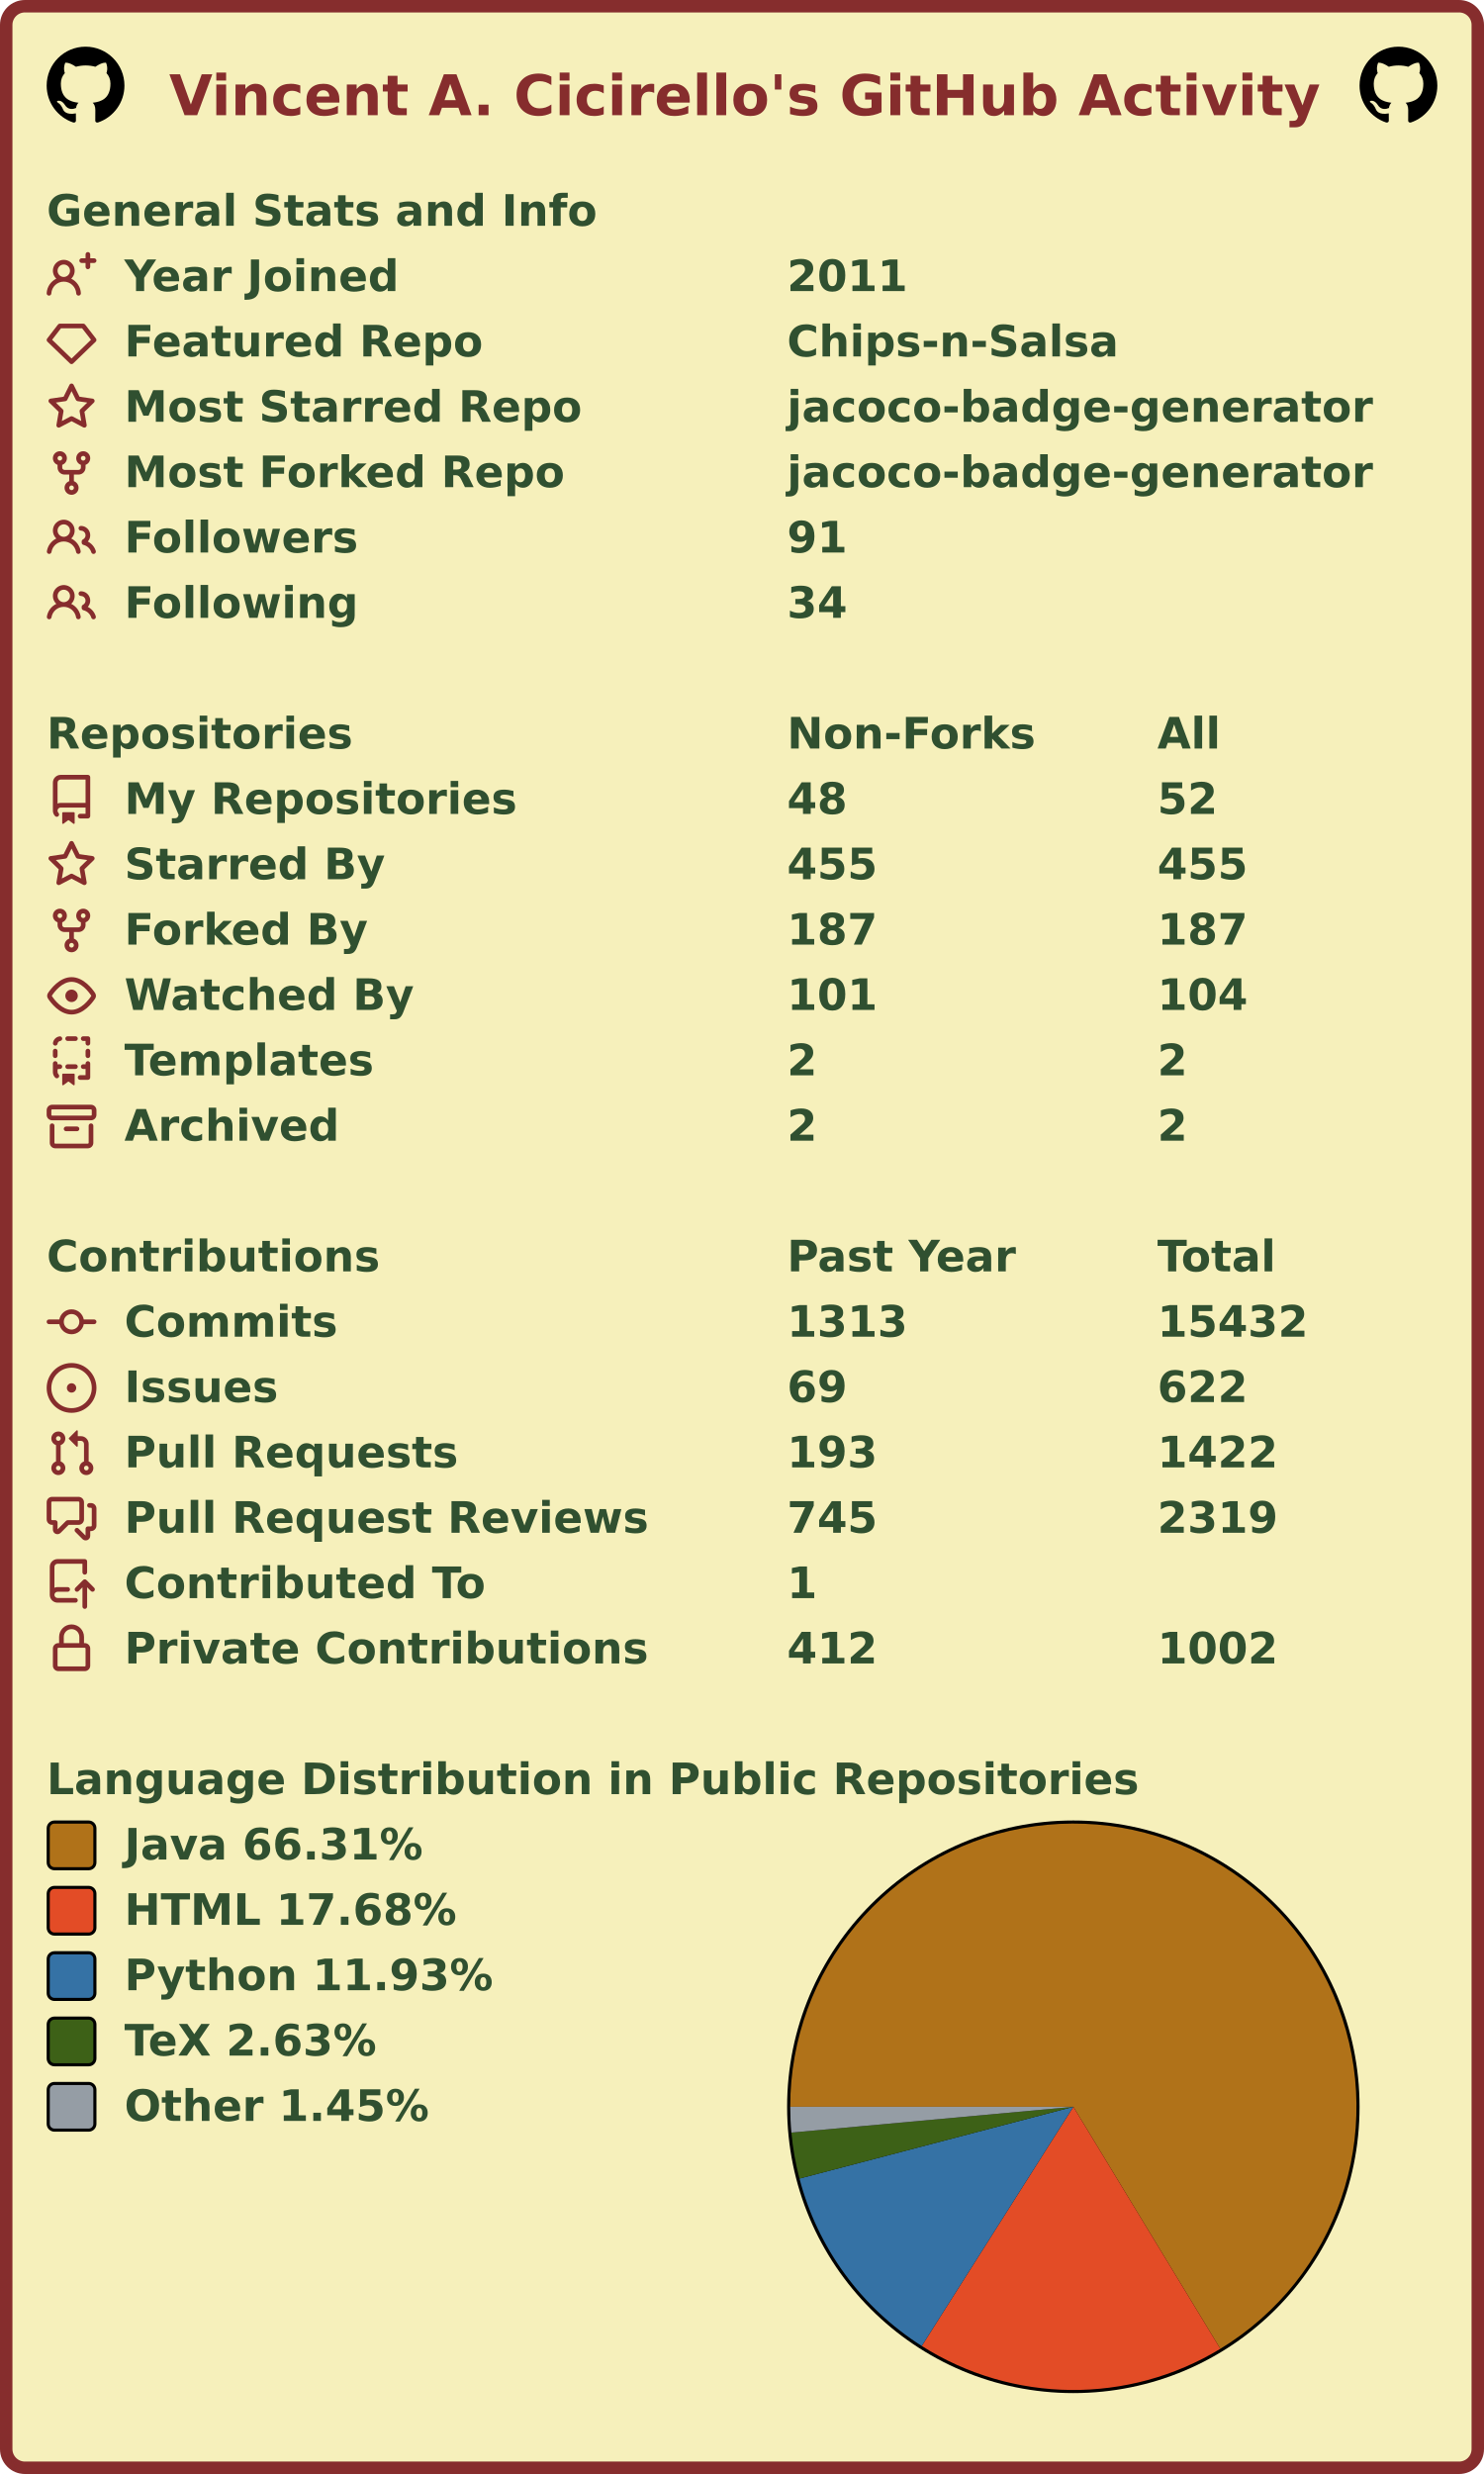
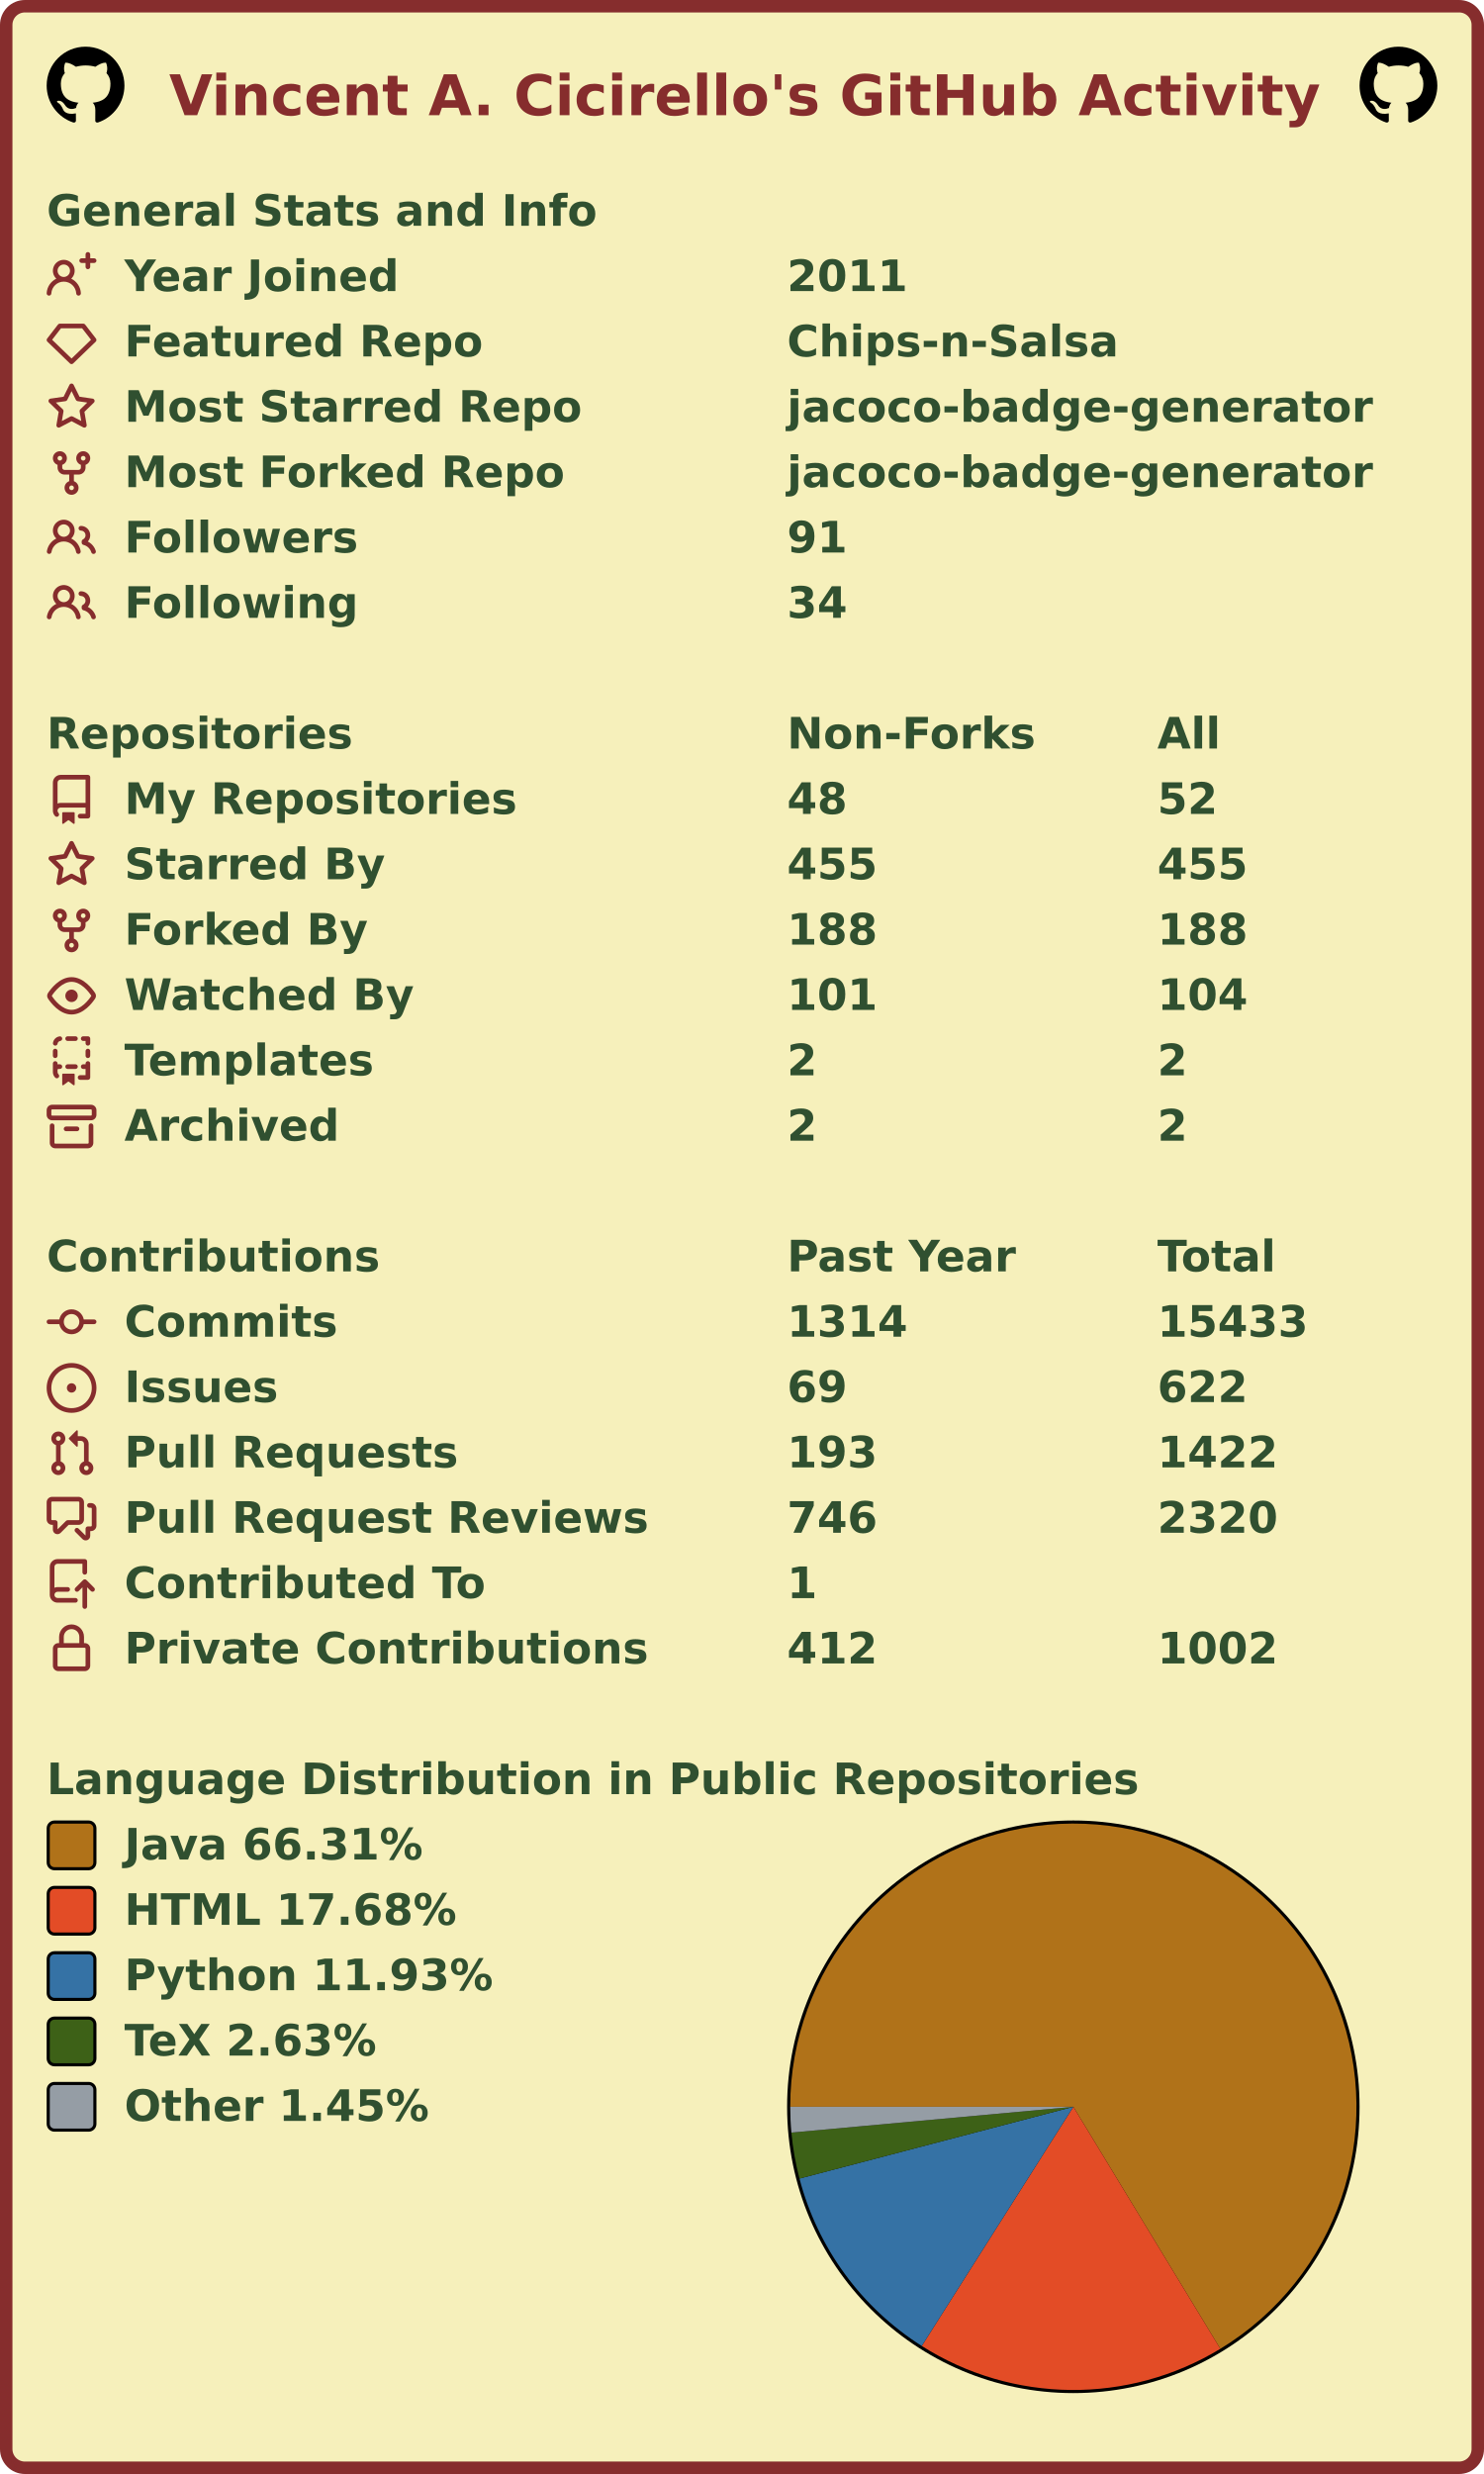
<svg xmlns="http://www.w3.org/2000/svg" width="477" height="795" viewBox="0 0 477 795" lang="en" xml:lang="en">
  <rect x="2" y="2" stroke-width="4" rx="6" width="473" height="791" stroke="#862d2d" fill="#f6f0bb" />
  <g font-weight="600" font-size="110pt" font-family="Verdana,Geneva,DejaVu Sans,sans-serif" text-rendering="geometricPrecision">
    <text x="442" y="301" lengthAdjust="spacingAndGlyphs" textLength="2985" transform="scale(0.123)" fill="#862d2d">Vincent A. Cicirello's GitHub Activity</text>
    <svg x="15" y="15" width="25" height="25" viewBox="0 0 16 16">
      <path fill="#000000" fill-rule="evenodd" d="M8 0C3.58 0 0 3.58 0 8c0 3.54 2.29 6.53 5.47 7.59.4.07.55-.17.55-.38 0-.19-.01-.82-.01-1.49-2.01.37-2.53-.49-2.69-.94-.09-.23-.48-.94-.82-1.13-.28-.15-.68-.52-.01-.53.63-.01 1.08.58 1.23.82.72 1.21 1.87.87 2.33.66.07-.52.28-.87.51-1.07-1.78-.2-3.64-.89-3.64-3.95 0-.87.31-1.59.82-2.15-.08-.2-.36-1.02.08-2.12 0 0 .67-.21 2.2.82.64-.18 1.32-.27 2-.27.68 0 1.36.09 2 .27 1.53-1.04 2.2-.82 2.2-.82.44 1.1.16 1.92.08 2.12.51.56.82 1.27.82 2.15 0 3.07-1.87 3.75-3.65 3.95.29.25.54.73.54 1.48 0 1.07-.01 1.93-.01 2.2 0 .21.15.46.55.38A8.013 8.013 0 0016 8c0-4.42-3.58-8-8-8z" />
    </svg>
    <svg x="437" y="15" width="25" height="25" viewBox="0 0 16 16">
      <path fill="#000000" fill-rule="evenodd" d="M8 0C3.58 0 0 3.58 0 8c0 3.54 2.29 6.53 5.47 7.59.4.07.55-.17.55-.38 0-.19-.01-.82-.01-1.49-2.01.37-2.53-.49-2.69-.94-.09-.23-.48-.94-.82-1.13-.28-.15-.68-.52-.01-.53.63-.01 1.08.58 1.23.82.72 1.21 1.87.87 2.33.66.07-.52.28-.87.51-1.07-1.78-.2-3.64-.89-3.64-3.95 0-.87.31-1.59.82-2.15-.08-.2-.36-1.02.08-2.12 0 0 .67-.21 2.2.82.64-.18 1.32-.27 2-.27.68 0 1.36.09 2 .27 1.53-1.04 2.2-.82 2.2-.82.44 1.1.16 1.92.08 2.12.51.56.82 1.27.82 2.15 0 3.07-1.87 3.75-3.65 3.95.29.25.54.73.54 1.48 0 1.07-.01 1.93-.01 2.2 0 .21.15.46.55.38A8.013 8.013 0 0016 8c0-4.42-3.58-8-8-8z" />
    </svg>
    <g transform="translate(0, 60)" fill="#305030">
      <g transform="translate(15, 0)">
        <g transform="scale(0.095)">
          <text x="0" y="132" textLength="1851" lengthAdjust="spacingAndGlyphs">General Stats and Info</text>
        </g>
      </g>
      <g transform="translate(15, 21)">
        <path fill="#862d2d" fill-rule="evenodd" d="M13.25 0a.75.75 0 01.75.75V2h1.25a.75.75 0 010 1.5H14v1.25a.75.75 0 01-1.5 0V3.5h-1.25a.75.75 0 010-1.5h1.25V.75a.75.75 0 01.75-.75zM5.5 4a2 2 0 100 4 2 2 0 000-4zm2.4 4.548a3.5 3.5 0 10-4.799 0 5.527 5.527 0 00-3.1 4.66.75.75 0 101.498.085A4.01 4.01 0 015.5 9.5a4.01 4.01 0 014.001 3.793.75.75 0 101.498-.086 5.527 5.527 0 00-3.1-4.659z" />
        <g transform="scale(0.095)">
          <text lengthAdjust="spacingAndGlyphs" textLength="932" x="263" y="132">Year Joined</text>
          <text lengthAdjust="spacingAndGlyphs" textLength="420" x="2505" y="132">2011</text>
        </g>
      </g>
      <g transform="translate(15, 42)">
        <path fill="#862d2d" fill-rule="evenodd" d="M3.637 2.291A.75.75 0 014.23 2h7.54a.75.75 0 01.593.291l3.48 4.5a.75.75 0 01-.072.999l-7.25 7a.75.75 0 01-1.042 0l-7.25-7a.75.75 0 01-.072-.999l3.48-4.5zM4.598 3.5L1.754 7.177 8 13.207l6.246-6.03L11.402 3.5H4.598z" />
        <g transform="scale(0.095)">
          <text lengthAdjust="spacingAndGlyphs" textLength="1215" x="263" y="132">Featured Repo</text>
          <text lengthAdjust="spacingAndGlyphs" textLength="1120" x="2505" y="132">Chips-n-Salsa</text>
        </g>
      </g>
      <g transform="translate(15, 63)">
        <path fill="#862d2d" fill-rule="evenodd" d="M8 .25a.75.75 0 01.673.418l1.882 3.815 4.21.612a.75.75 0 01.416 1.279l-3.046 2.97.719 4.192a.75.75 0 01-1.088.791L8 12.347l-3.766 1.98a.75.75 0 01-1.088-.79l.72-4.194L.818 6.374a.75.75 0 01.416-1.28l4.21-.611L7.327.668A.75.75 0 018 .25zm0 2.445L6.615 5.5a.75.75 0 01-.564.41l-3.097.45 2.24 2.184a.75.75 0 01.216.664l-.528 3.084 2.769-1.456a.75.75 0 01.698 0l2.77 1.456-.53-3.084a.75.75 0 01.216-.664l2.24-2.183-3.096-.45a.75.75 0 01-.564-.41L8 2.694v.001z" />
        <g transform="scale(0.095)">
          <text lengthAdjust="spacingAndGlyphs" textLength="1532" x="263" y="132">Most Starred Repo</text>
          <text lengthAdjust="spacingAndGlyphs" textLength="1986" x="2505" y="132">jacoco-badge-generator</text>
        </g>
      </g>
      <g transform="translate(15, 84)">
        <path fill="#862d2d" fill-rule="evenodd" d="M5 3.25a.75.75 0 11-1.5 0 .75.75 0 011.5 0zm0 2.122a2.25 2.25 0 10-1.5 0v.878A2.25 2.25 0 005.75 8.5h1.5v2.128a2.251 2.251 0 101.5 0V8.5h1.5a2.25 2.25 0 002.25-2.25v-.878a2.25 2.25 0 10-1.5 0v.878a.75.75 0 01-.75.75h-4.5A.75.75 0 015 6.25v-.878zm3.75 7.378a.75.75 0 11-1.5 0 .75.75 0 011.5 0zm3-8.75a.75.75 0 100-1.5.75.75 0 000 1.5z" />
        <g transform="scale(0.095)">
          <text lengthAdjust="spacingAndGlyphs" textLength="1485" x="263" y="132">Most Forked Repo</text>
          <text lengthAdjust="spacingAndGlyphs" textLength="1986" x="2505" y="132">jacoco-badge-generator</text>
        </g>
      </g>
      <g transform="translate(15, 105)">
        <path fill="#862d2d" fill-rule="evenodd" d="M5.5 3.5a2 2 0 100 4 2 2 0 000-4zM2 5.5a3.5 3.5 0 115.898 2.549 5.507 5.507 0 013.034 4.084.75.75 0 11-1.482.235 4.001 4.001 0 00-7.9 0 .75.75 0 01-1.482-.236A5.507 5.507 0 013.102 8.05 3.49 3.49 0 012 5.5zM11 4a.75.75 0 100 1.5 1.5 1.5 0 01.666 2.844.75.75 0 00-.416.672v.352a.75.75 0 00.574.73c1.2.289 2.162 1.2 2.522 2.372a.75.75 0 101.434-.44 5.01 5.01 0 00-2.56-3.012A3 3 0 0011 4z" />
        <g transform="scale(0.095)">
          <text lengthAdjust="spacingAndGlyphs" textLength="778" x="263" y="132">Followers</text>
          <text lengthAdjust="spacingAndGlyphs" textLength="210" x="2505" y="132">91</text>
        </g>
      </g>
      <g transform="translate(15, 126)">
        <path fill="#862d2d" fill-rule="evenodd" d="M5.5 3.5a2 2 0 100 4 2 2 0 000-4zM2 5.5a3.5 3.5 0 115.898 2.549 5.507 5.507 0 013.034 4.084.75.75 0 11-1.482.235 4.001 4.001 0 00-7.9 0 .75.75 0 01-1.482-.236A5.507 5.507 0 013.102 8.05 3.49 3.49 0 012 5.5zM11 4a.75.75 0 100 1.5 1.5 1.5 0 01.666 2.844.75.75 0 00-.416.672v.352a.75.75 0 00.574.73c1.2.289 2.162 1.2 2.522 2.372a.75.75 0 101.434-.44 5.01 5.01 0 00-2.56-3.012A3 3 0 0011 4z" />
        <g transform="scale(0.095)">
          <text lengthAdjust="spacingAndGlyphs" textLength="780" x="263" y="132">Following</text>
          <text lengthAdjust="spacingAndGlyphs" textLength="210" x="2505" y="132">34</text>
        </g>
      </g>
    </g>
    <g transform="translate(0, 228)" fill="#305030">
      <g transform="translate(15, 0)">
        <g transform="scale(0.095)">
          <text x="0" y="132" textLength="1020" lengthAdjust="spacingAndGlyphs">Repositories</text>
          <text x="2505" y="132" textLength="832" lengthAdjust="spacingAndGlyphs">Non-Forks</text>
          <text x="3758" y="132" textLength="206" lengthAdjust="spacingAndGlyphs">All</text>
        </g>
      </g>
      <g transform="translate(15, 21)">
        <path fill="#862d2d" fill-rule="evenodd" d="M2 2.5A2.5 2.5 0 014.5 0h8.75a.75.75 0 01.75.75v12.5a.75.75 0 01-.75.75h-2.5a.75.75 0 110-1.5h1.75v-2h-8a1 1 0 00-.714 1.7.75.75 0 01-1.072 1.05A2.495 2.495 0 012 11.5v-9zm10.5-1V9h-8c-.356 0-.694.074-1 .208V2.5a1 1 0 011-1h8zM5 12.25v3.25a.25.25 0 00.4.2l1.45-1.087a.25.25 0 01.3 0L8.6 15.7a.25.25 0 00.4-.2v-3.25a.25.25 0 00-.25-.25h-3.5a.25.25 0 00-.25.25z" />
        <g transform="scale(0.095)">
          <text lengthAdjust="spacingAndGlyphs" textLength="1312" x="263" y="132">My Repositories</text>
          <text lengthAdjust="spacingAndGlyphs" textLength="210" x="2505" y="132">48</text>
          <text lengthAdjust="spacingAndGlyphs" textLength="210" x="3758" y="132">52</text>
        </g>
      </g>
      <g transform="translate(15, 42)">
        <path fill="#862d2d" fill-rule="evenodd" d="M8 .25a.75.75 0 01.673.418l1.882 3.815 4.21.612a.75.75 0 01.416 1.279l-3.046 2.97.719 4.192a.75.75 0 01-1.088.791L8 12.347l-3.766 1.98a.75.75 0 01-1.088-.79l.72-4.194L.818 6.374a.75.75 0 01.416-1.28l4.21-.611L7.327.668A.75.75 0 018 .25zm0 2.445L6.615 5.5a.75.75 0 01-.564.41l-3.097.45 2.24 2.184a.75.75 0 01.216.664l-.528 3.084 2.769-1.456a.75.75 0 01.698 0l2.77 1.456-.53-3.084a.75.75 0 01.216-.664l2.24-2.183-3.096-.45a.75.75 0 01-.564-.41L8 2.694v.001z" />
        <g transform="scale(0.095)">
          <text lengthAdjust="spacingAndGlyphs" textLength="874" x="263" y="132">Starred By</text>
          <text lengthAdjust="spacingAndGlyphs" textLength="315" x="2505" y="132">455</text>
          <text lengthAdjust="spacingAndGlyphs" textLength="315" x="3758" y="132">455</text>
        </g>
      </g>
      <g transform="translate(15, 63)">
        <path fill="#862d2d" fill-rule="evenodd" d="M5 3.25a.75.75 0 11-1.5 0 .75.75 0 011.5 0zm0 2.122a2.25 2.25 0 10-1.5 0v.878A2.25 2.25 0 005.75 8.5h1.5v2.128a2.251 2.251 0 101.5 0V8.5h1.5a2.25 2.25 0 002.25-2.25v-.878a2.25 2.25 0 10-1.5 0v.878a.75.75 0 01-.75.75h-4.5A.75.75 0 015 6.25v-.878zm3.75 7.378a.75.75 0 11-1.5 0 .75.75 0 011.5 0zm3-8.75a.75.75 0 100-1.5.75.75 0 000 1.5z" />
        <g transform="scale(0.095)">
          <text lengthAdjust="spacingAndGlyphs" textLength="828" x="263" y="132">Forked By</text>
-           <text lengthAdjust="spacingAndGlyphs" textLength="315" x="2505" y="132">187</text>
-           <text lengthAdjust="spacingAndGlyphs" textLength="315" x="3758" y="132">187</text>
+           <text lengthAdjust="spacingAndGlyphs" textLength="315" x="2505" y="132">188</text>
+           <text lengthAdjust="spacingAndGlyphs" textLength="315" x="3758" y="132">188</text>
        </g>
      </g>
      <g transform="translate(15, 84)">
        <path fill="#862d2d" fill-rule="evenodd" d="M1.679 7.932c.412-.621 1.242-1.75 2.366-2.717C5.175 4.242 6.527 3.5 8 3.5c1.473 0 2.824.742 3.955 1.715 1.124.967 1.954 2.096 2.366 2.717a.119.119 0 010 .136c-.412.621-1.242 1.75-2.366 2.717C10.825 11.758 9.473 12.5 8 12.5c-1.473 0-2.824-.742-3.955-1.715C2.92 9.818 2.09 8.69 1.679 8.068a.119.119 0 010-.136zM8 2c-1.981 0-3.67.992-4.933 2.078C1.797 5.169.88 6.423.43 7.1a1.619 1.619 0 000 1.798c.45.678 1.367 1.932 2.637 3.024C4.329 13.008 6.019 14 8 14c1.981 0 3.67-.992 4.933-2.078 1.27-1.091 2.187-2.345 2.637-3.023a1.619 1.619 0 000-1.798c-.45-.678-1.367-1.932-2.637-3.023C11.671 2.992 9.981 2 8 2zm0 8a2 2 0 100-4 2 2 0 000 4z" />
        <g transform="scale(0.095)">
          <text lengthAdjust="spacingAndGlyphs" textLength="993" x="263" y="132">Watched By</text>
          <text lengthAdjust="spacingAndGlyphs" textLength="315" x="2505" y="132">101</text>
          <text lengthAdjust="spacingAndGlyphs" textLength="315" x="3758" y="132">104</text>
        </g>
      </g>
      <g transform="translate(15, 105)">
        <path fill="#862d2d" fill-rule="evenodd" d="M6 .75A.75.75 0 016.75 0h2.5a.75.75 0 010 1.5h-2.5A.75.75 0 016 .75zm5 0a.75.75 0 01.75-.75h1.5a.75.75 0 01.75.75v1.5a.75.75 0 01-1.5 0V1.5h-.75A.75.75 0 0111 .75zM4.992.662a.75.75 0 01-.636.848c-.436.063-.783.41-.846.846a.75.75 0 01-1.485-.212A2.501 2.501 0 014.144.025a.75.75 0 01.848.637zM2.75 4a.75.75 0 01.75.75v1.5a.75.75 0 01-1.5 0v-1.5A.75.75 0 012.75 4zm10.5 0a.75.75 0 01.75.75v1.5a.75.75 0 01-1.5 0v-1.5a.75.75 0 01.75-.75zM2.75 8a.75.75 0 01.75.75v.268A1.72 1.72 0 013.75 9h.5a.75.75 0 010 1.5h-.5a.25.25 0 00-.25.25v.75c0 .28.114.532.3.714a.75.75 0 01-1.05 1.072A2.495 2.495 0 012 11.5V8.75A.75.75 0 012.75 8zm10.5 0a.75.75 0 01.75.75v4.5a.75.75 0 01-.75.75h-2.5a.75.75 0 010-1.5h1.75v-2h-.75a.75.75 0 010-1.5h.75v-.25a.75.75 0 01.75-.75zM6 9.75A.75.75 0 016.75 9h2.5a.75.75 0 010 1.5h-2.5A.75.75 0 016 9.75zm-1 2.5v3.25a.25.25 0 00.4.2l1.45-1.087a.25.25 0 01.3 0L8.6 15.7a.25.25 0 00.4-.2v-3.25a.25.25 0 00-.25-.25h-3.5a.25.25 0 00-.25.25z" />
        <g transform="scale(0.095)">
          <text lengthAdjust="spacingAndGlyphs" textLength="868" x="263" y="132">Templates</text>
          <text lengthAdjust="spacingAndGlyphs" textLength="105" x="2505" y="132">2</text>
          <text lengthAdjust="spacingAndGlyphs" textLength="105" x="3758" y="132">2</text>
        </g>
      </g>
      <g transform="translate(15, 126)">
        <path fill="#862d2d" fill-rule="evenodd" d="M1.75 2.5a.25.25 0 00-.25.25v1.5c0 .138.112.25.25.25h12.5a.25.25 0 00.25-.25v-1.5a.25.25 0 00-.25-.25H1.75zM0 2.75C0 1.784.784 1 1.75 1h12.5c.966 0 1.75.784 1.75 1.75v1.5A1.75 1.75 0 0114.25 6H1.75A1.75 1.75 0 010 4.25v-1.5zM1.75 7a.75.75 0 01.75.75v5.5c0 .138.112.25.25.25h10.5a.25.25 0 00.25-.25v-5.5a.75.75 0 111.5 0v5.5A1.75 1.75 0 0113.25 15H2.75A1.75 1.75 0 011 13.25v-5.5A.75.75 0 011.75 7zm4.5 1a.75.75 0 000 1.5h3.5a.75.75 0 100-1.5h-3.5z" />
        <g transform="scale(0.095)">
          <text lengthAdjust="spacingAndGlyphs" textLength="726" x="263" y="132">Archived</text>
          <text lengthAdjust="spacingAndGlyphs" textLength="105" x="2505" y="132">2</text>
          <text lengthAdjust="spacingAndGlyphs" textLength="105" x="3758" y="132">2</text>
        </g>
      </g>
    </g>
    <g transform="translate(0, 396)" fill="#305030">
      <g transform="translate(15, 0)">
        <g transform="scale(0.095)">
          <text x="0" y="132" textLength="1112" lengthAdjust="spacingAndGlyphs">Contributions</text>
          <text x="2505" y="132" textLength="774" lengthAdjust="spacingAndGlyphs">Past Year</text>
          <text x="3758" y="132" textLength="414" lengthAdjust="spacingAndGlyphs">Total</text>
        </g>
      </g>
      <g transform="translate(15, 21)">
        <path fill="#862d2d" fill-rule="evenodd" d="M10.5 7.75a2.5 2.5 0 11-5 0 2.5 2.5 0 015 0zm1.43.75a4.002 4.002 0 01-7.86 0H.75a.75.75 0 110-1.5h3.32a4.001 4.001 0 017.86 0h3.32a.75.75 0 110 1.5h-3.32z" />
        <g transform="scale(0.095)">
          <text lengthAdjust="spacingAndGlyphs" textLength="734" x="263" y="132">Commits</text>
-           <text lengthAdjust="spacingAndGlyphs" textLength="420" x="2505" y="132">1313</text>
-           <text lengthAdjust="spacingAndGlyphs" textLength="525" x="3758" y="132">15432</text>
+           <text lengthAdjust="spacingAndGlyphs" textLength="420" x="2505" y="132">1314</text>
+           <text lengthAdjust="spacingAndGlyphs" textLength="525" x="3758" y="132">15433</text>
        </g>
      </g>
      <g transform="translate(15, 42)">
        <path fill="#862d2d" d="M8 9.5a1.5 1.5 0 100-3 1.5 1.5 0 000 3z" />
        <path fill="#862d2d" fill-rule="evenodd" d="M8 0a8 8 0 100 16A8 8 0 008 0zM1.5 8a6.5 6.5 0 1113 0 6.5 6.5 0 01-13 0z" />
        <g transform="scale(0.095)">
          <text lengthAdjust="spacingAndGlyphs" textLength="512" x="263" y="132">Issues</text>
          <text lengthAdjust="spacingAndGlyphs" textLength="210" x="2505" y="132">69</text>
          <text lengthAdjust="spacingAndGlyphs" textLength="315" x="3758" y="132">622</text>
        </g>
      </g>
      <g transform="translate(15, 63)">
        <path fill="#862d2d" fill-rule="evenodd" d="M7.177 3.073L9.573.677A.25.25 0 0110 .854v4.792a.25.25 0 01-.427.177L7.177 3.427a.25.25 0 010-.354zM3.75 2.5a.75.75 0 100 1.5.75.75 0 000-1.5zm-2.25.75a2.25 2.25 0 113 2.122v5.256a2.251 2.251 0 11-1.5 0V5.372A2.25 2.25 0 011.5 3.25zM11 2.5h-1V4h1a1 1 0 011 1v5.628a2.251 2.251 0 101.5 0V5A2.5 2.5 0 0011 2.5zm1 10.25a.75.75 0 111.5 0 .75.75 0 01-1.5 0zM3.75 12a.75.75 0 100 1.5.75.75 0 000-1.5z" />
        <g transform="scale(0.095)">
          <text lengthAdjust="spacingAndGlyphs" textLength="1113" x="263" y="132">Pull Requests</text>
          <text lengthAdjust="spacingAndGlyphs" textLength="315" x="2505" y="132">193</text>
          <text lengthAdjust="spacingAndGlyphs" textLength="420" x="3758" y="132">1422</text>
        </g>
      </g>
      <g transform="translate(15, 84)">
        <path fill="#862d2d" fill-rule="evenodd" d="M1.5 2.75a.25.25 0 01.25-.25h8.5a.25.25 0 01.25.25v5.5a.25.25 0 01-.25.25h-3.5a.75.75 0 00-.53.22L3.5 11.44V9.25a.75.75 0 00-.75-.75h-1a.25.25 0 01-.25-.25v-5.5zM1.75 1A1.75 1.75 0 000 2.75v5.5C0 9.216.784 10 1.75 10H2v1.543a1.457 1.457 0 002.487 1.03L7.061 10h3.189A1.75 1.75 0 0012 8.25v-5.5A1.75 1.75 0 0010.25 1h-8.5zM14.5 4.75a.25.25 0 00-.25-.25h-.5a.75.75 0 110-1.5h.5c.966 0 1.75.784 1.75 1.75v5.5A1.75 1.75 0 0114.25 12H14v1.543a1.457 1.457 0 01-2.487 1.03L9.22 12.28a.75.75 0 111.06-1.06l2.22 2.22v-2.19a.75.75 0 01.75-.75h1a.25.25 0 00.25-.25v-5.5z" />
        <g transform="scale(0.095)">
          <text lengthAdjust="spacingAndGlyphs" textLength="1762" x="263" y="132">Pull Request Reviews</text>
-           <text lengthAdjust="spacingAndGlyphs" textLength="315" x="2505" y="132">745</text>
-           <text lengthAdjust="spacingAndGlyphs" textLength="420" x="3758" y="132">2319</text>
+           <text lengthAdjust="spacingAndGlyphs" textLength="315" x="2505" y="132">746</text>
+           <text lengthAdjust="spacingAndGlyphs" textLength="420" x="3758" y="132">2320</text>
        </g>
      </g>
      <g transform="translate(15, 105)">
        <path fill="#862d2d" fill-rule="evenodd" d="M1 2.5A2.5 2.5 0 013.5 0h8.75a.75.75 0 01.75.75v3.5a.75.75 0 01-1.5 0V1.5h-8a1 1 0 00-1 1v6.708A2.492 2.492 0 013.5 9h3.25a.75.75 0 010 1.5H3.5a1 1 0 100 2h5.75a.75.75 0 010 1.5H3.5A2.5 2.5 0 011 11.5v-9zm13.23 7.79a.75.75 0 001.06-1.06l-2.505-2.505a.75.75 0 00-1.06 0L9.22 9.229a.75.75 0 001.06 1.061l1.225-1.224v6.184a.75.75 0 001.5 0V9.066l1.224 1.224z" />
        <g transform="scale(0.095)">
          <text lengthAdjust="spacingAndGlyphs" textLength="1234" x="263" y="132">Contributed To</text>
          <text lengthAdjust="spacingAndGlyphs" textLength="105" x="2505" y="132">1</text>
        </g>
      </g>
      <g transform="translate(15, 126)">
        <path fill="#862d2d" fill-rule="evenodd" d="M4 4v2h-.25A1.75 1.75 0 002 7.75v5.5c0 .966.784 1.75 1.75 1.75h8.5A1.75 1.75 0 0014 13.25v-5.5A1.75 1.75 0 0012.25 6H12V4a4 4 0 10-8 0zm6.5 2V4a2.5 2.5 0 00-5 0v2h5zM12 7.5h.25a.25.25 0 01.25.25v5.5a.25.25 0 01-.25.25h-8.5a.25.25 0 01-.25-.25v-5.5a.25.25 0 01.25-.25H12z" />
        <g transform="scale(0.095)">
          <text lengthAdjust="spacingAndGlyphs" textLength="1742" x="263" y="132">Private Contributions</text>
          <text lengthAdjust="spacingAndGlyphs" textLength="315" x="2505" y="132">412</text>
          <text lengthAdjust="spacingAndGlyphs" textLength="420" x="3758" y="132">1002</text>
        </g>
      </g>
    </g>
    <g transform="translate(0, 564)" fill="#305030">
      <g transform="translate(15, 0)">
        <g transform="scale(0.095)">
          <text x="0" y="132" textLength="3652" lengthAdjust="spacingAndGlyphs">Language Distribution in Public Repositories</text>
        </g>
      </g>
      <g transform="translate(253, 21)">
        <circle cx="92" cy="92" r="92" fill="#000000" />
      </g>
      <g transform="translate(254, 22)">
        <g>
          <path fill-rule="evenodd" fill="#b07219" d="M 0.0,91 A 91 91 0 1 1 138.248 168.773 L 91,91 Z" />
          <path fill-rule="evenodd" fill="#e34c26" d="M 138.248,168.773 A 91 91 0 0 1 42.274 167.856 L 91,91 Z" />
          <path fill-rule="evenodd" fill="#3572A5" d="M 42.274,167.856 A 91 91 0 0 1 2.973 114.07 L 91,91 Z" />
          <path fill-rule="evenodd" fill="#3D6117" d="M 2.973,114.07 A 91 91 0 0 1 0.378 99.29 L 91,91 Z" />
          <path fill-rule="evenodd" fill="#959da5" d="M 0.378,99.29 A 91 91 0 0 1 0.0 91 L 91,91 Z" />
          <animateTransform attributeName="transform" attributeType="XML" type="rotate" from="0 91 91" to="360 91 91" dur="10s" repeatCount="indefinite" />
        </g>
      </g>
      <g transform="translate(15, 21)">
        <rect x="0.5" y="0.5" rx="2" width="15" height="15" fill="#b07219" stroke-width="1" stroke="#000000" />
        <text transform="scale(0.095)" x="263" y="132" textLength="1038" lengthAdjust="spacingAndGlyphs">Java 66.31%</text>
      </g>
      <g transform="translate(15, 42)">
        <rect x="0.5" y="0.5" rx="2" width="15" height="15" fill="#e34c26" stroke-width="1" stroke="#000000" />
        <text transform="scale(0.095)" x="263" y="132" textLength="1142" lengthAdjust="spacingAndGlyphs">HTML 17.68%</text>
      </g>
      <g transform="translate(15, 63)">
        <rect x="0.5" y="0.5" rx="2" width="15" height="15" fill="#3572A5" stroke-width="1" stroke="#000000" />
        <text transform="scale(0.095)" x="263" y="132" textLength="1254" lengthAdjust="spacingAndGlyphs">Python 11.93%</text>
      </g>
      <g transform="translate(15, 84)">
        <rect x="0.5" y="0.5" rx="2" width="15" height="15" fill="#3D6117" stroke-width="1" stroke="#000000" />
        <text transform="scale(0.095)" x="263" y="132" textLength="894" lengthAdjust="spacingAndGlyphs">TeX 2.63%</text>
      </g>
      <g transform="translate(15, 105)">
        <rect x="0.5" y="0.5" rx="2" width="15" height="15" fill="#959da5" stroke-width="1" stroke="#000000" />
        <text transform="scale(0.095)" x="263" y="132" textLength="1047" lengthAdjust="spacingAndGlyphs">Other 1.45%</text>
      </g>
    </g>
  </g>
</svg>
